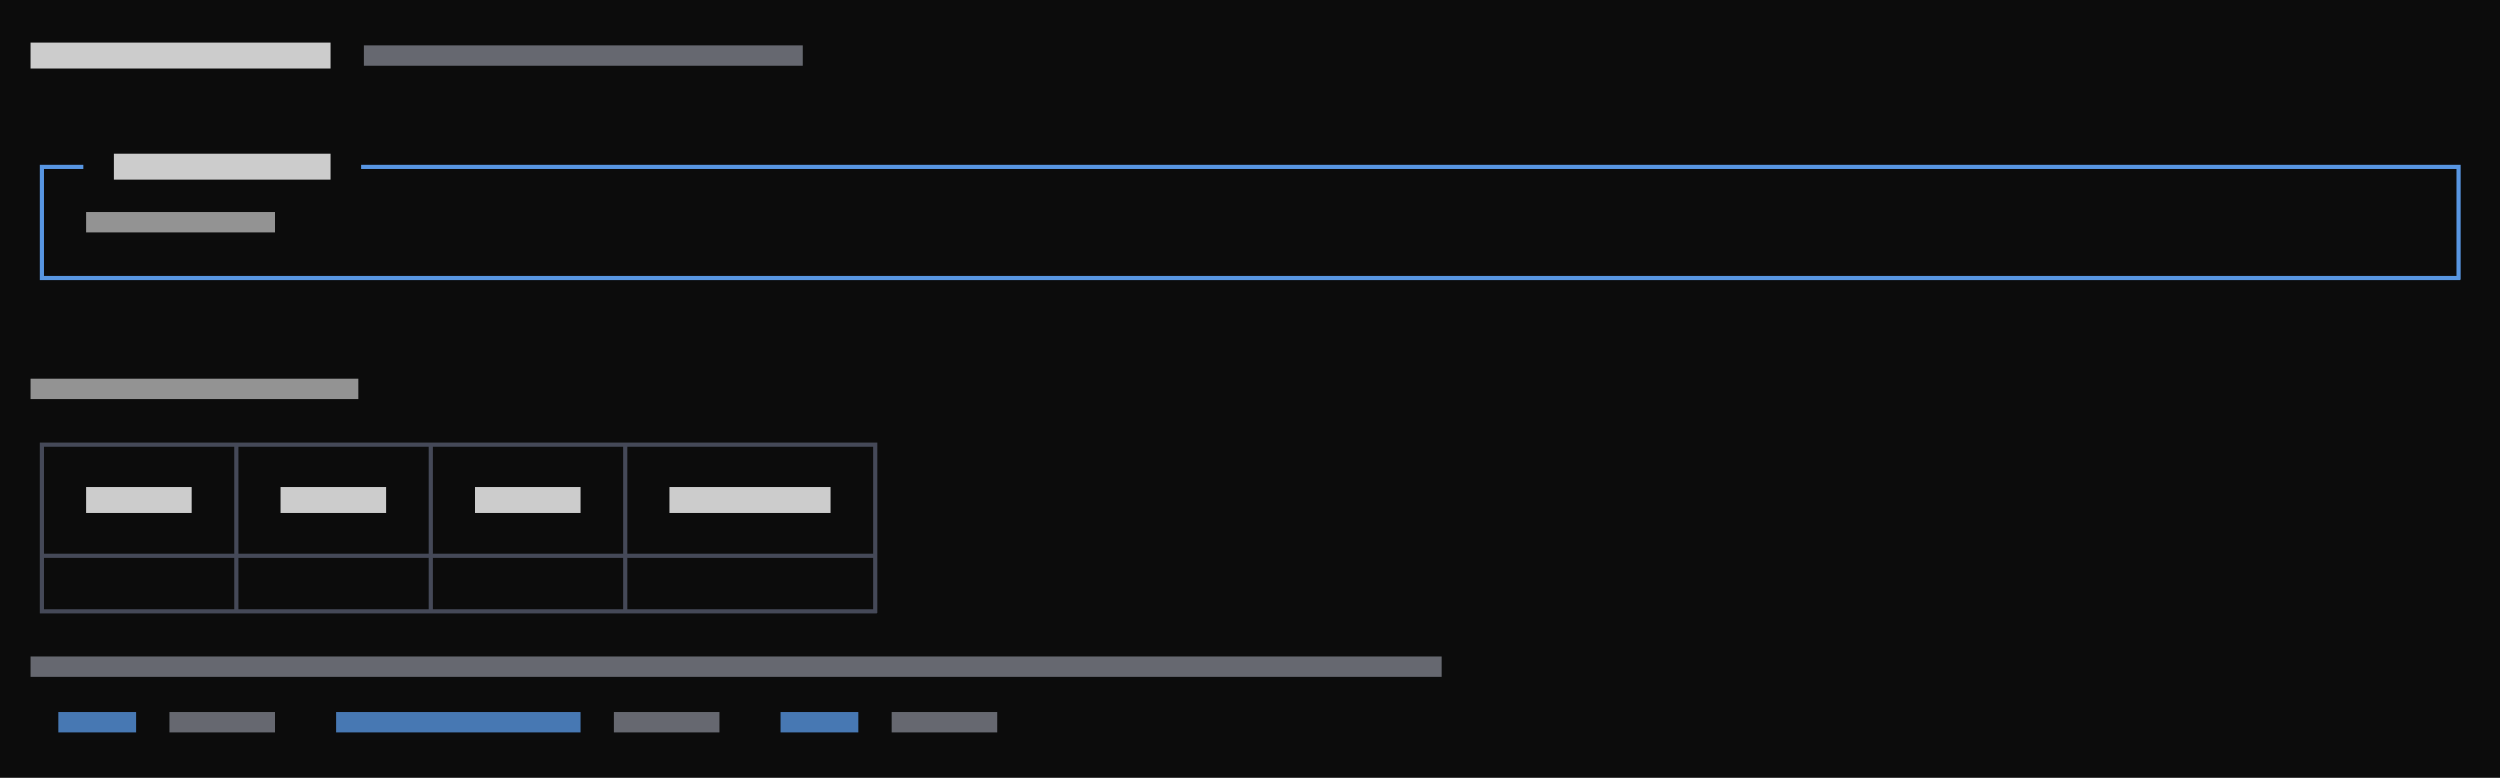
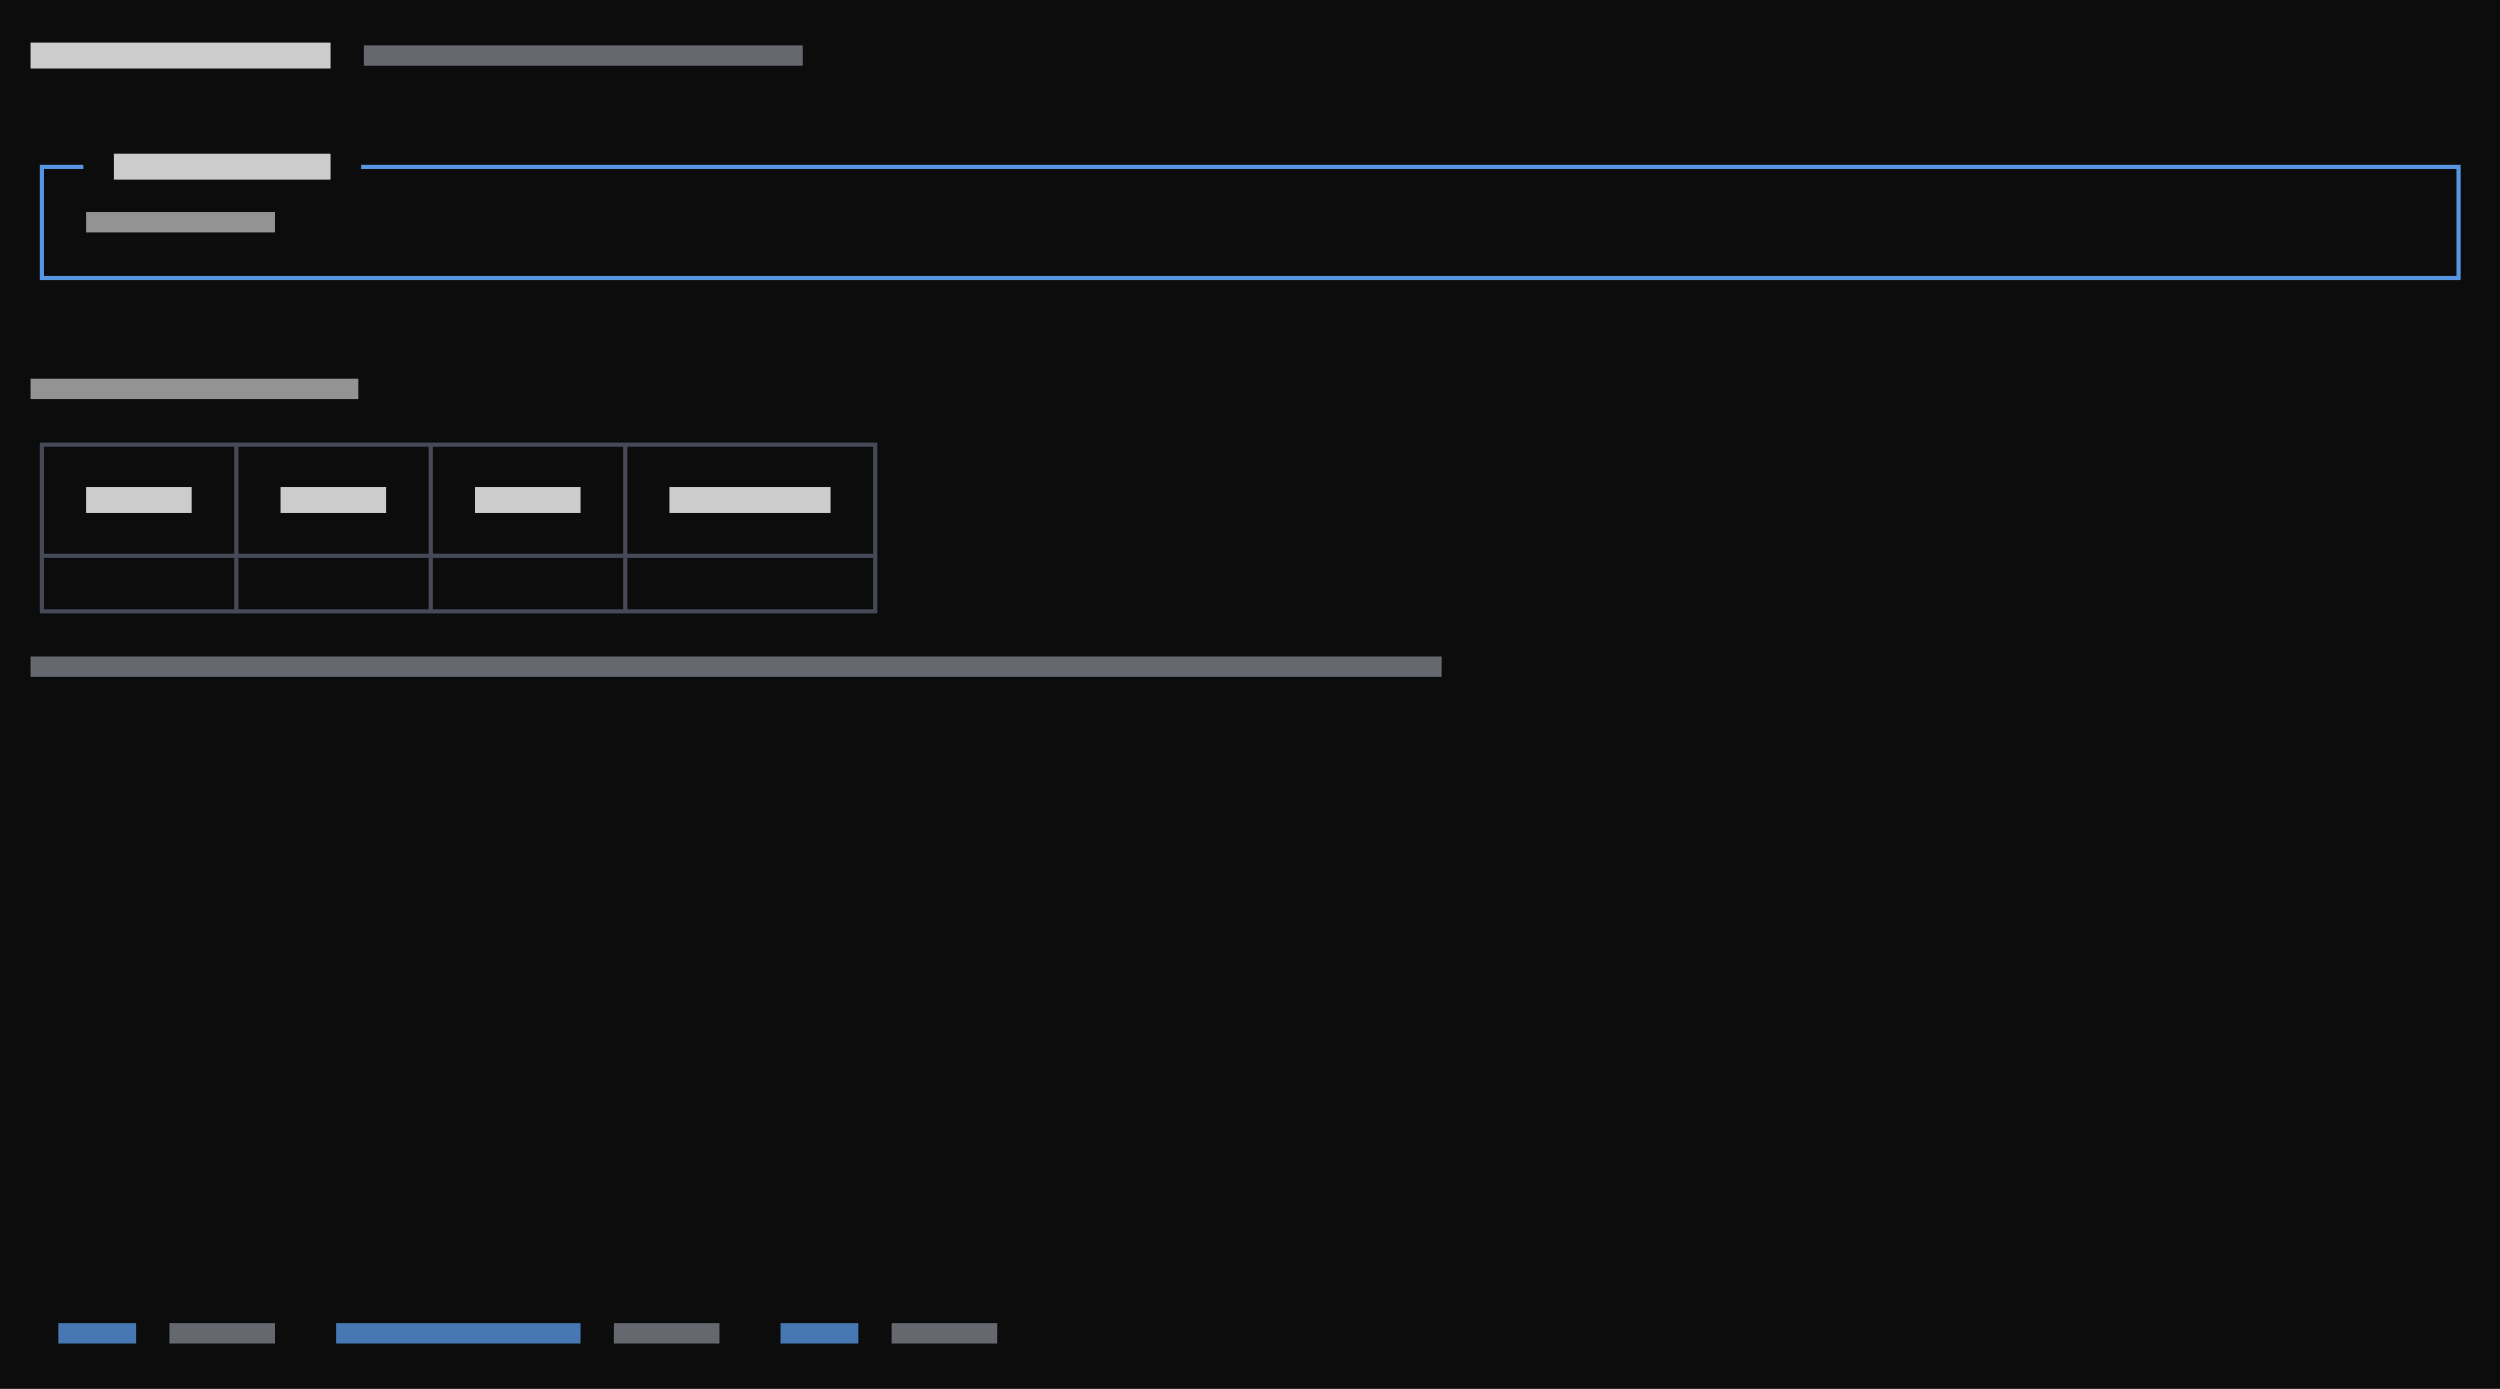
- <svg xmlns="http://www.w3.org/2000/svg" viewBox="0 0 540 168" preserveAspectRatio="xMinYMin slice">
+ <svg xmlns="http://www.w3.org/2000/svg" viewBox="0 0 540 300" preserveAspectRatio="xMinYMin slice">
  <rect width="100%" height="100%" fill="#0c0c0c" />
  <g transform="translate(6 6)">
    <path fill="#4b5060" opacity="0.9" d="M2.6 89.6h3.4v0.9h-3.4zM2.6 89.6h0.9v6.4h-0.9zM6 89.6h3.4v0.9h-3.4zM8.6 89.6h3.4v0.9h-3.4zM12 89.6h3.4v0.9h-3.4zM14.6 89.6h3.4v0.9h-3.4zM18 89.6h3.4v0.9h-3.4zM20.6 89.6h3.4v0.9h-3.4zM24 89.6h3.4v0.9h-3.4zM26.6 89.6h3.4v0.9h-3.4zM30 89.6h3.4v0.9h-3.4zM32.6 89.6h3.4v0.9h-3.4zM36 89.6h3.4v0.9h-3.4zM38.6 89.6h3.4v0.9h-3.4zM42 89.6h3.4v0.9h-3.4zM44.6 89.6h3.4v0.9h-3.4zM44.6 89.6h0.9v6.4h-0.9zM48 89.6h3.4v0.9h-3.4zM50.6 89.6h3.4v0.9h-3.4zM54 89.6h3.4v0.9h-3.4zM56.6 89.6h3.4v0.9h-3.4zM60 89.6h3.4v0.9h-3.4zM62.6 89.6h3.4v0.9h-3.4zM66 89.6h3.4v0.9h-3.4zM68.6 89.6h3.4v0.9h-3.4zM72 89.6h3.4v0.9h-3.4zM74.6 89.6h3.4v0.9h-3.4zM78 89.6h3.4v0.9h-3.4zM80.6 89.6h3.4v0.9h-3.4zM84 89.6h3.4v0.9h-3.4zM86.6 89.6h3.4v0.9h-3.4zM86.6 89.6h0.9v6.4h-0.9zM90 89.6h3.4v0.9h-3.4zM92.6 89.6h3.4v0.9h-3.4zM96 89.6h3.4v0.9h-3.4zM98.6 89.6h3.4v0.9h-3.4zM102 89.6h3.4v0.9h-3.4zM104.6 89.6h3.4v0.9h-3.4zM108 89.6h3.4v0.9h-3.4zM110.6 89.6h3.4v0.9h-3.4zM114 89.6h3.4v0.9h-3.4zM116.6 89.6h3.4v0.9h-3.4zM120 89.6h3.4v0.9h-3.4zM122.6 89.6h3.4v0.9h-3.4zM126 89.6h3.4v0.9h-3.4zM128.6 89.6h3.4v0.9h-3.4zM128.6 89.6h0.9v6.4h-0.9zM132 89.6h3.4v0.9h-3.4zM134.6 89.6h3.4v0.9h-3.4zM138 89.6h3.4v0.9h-3.4zM140.6 89.6h3.4v0.9h-3.4zM144 89.6h3.4v0.9h-3.4zM146.6 89.6h3.4v0.9h-3.4zM150 89.6h3.4v0.9h-3.4zM152.6 89.6h3.4v0.9h-3.4zM156 89.6h3.4v0.9h-3.4zM158.6 89.6h3.4v0.9h-3.4zM162 89.6h3.4v0.9h-3.4zM164.6 89.6h3.4v0.9h-3.4zM168 89.6h3.4v0.9h-3.4zM170.6 89.6h3.4v0.9h-3.4zM174 89.6h3.4v0.9h-3.4zM176.6 89.6h3.4v0.9h-3.4zM180 89.6h3.4v0.9h-3.4zM182.6 89.6h0.9v6.4h-0.9zM2.6 96h0.9v6.4h-0.9zM2.6 101.6h0.9v6.4h-0.9zM44.6 96h0.9v6.4h-0.9zM44.6 101.6h0.9v6.4h-0.9zM86.6 96h0.9v6.4h-0.9zM86.6 101.6h0.9v6.4h-0.9zM128.6 96h0.9v6.4h-0.9zM128.6 101.6h0.9v6.4h-0.9zM182.6 96h0.9v6.4h-0.9zM182.6 101.6h0.9v6.4h-0.9zM2.6 113.6h3.4v0.9h-3.4zM2.6 108h0.9v6.4h-0.9zM2.6 113.6h0.9v6.4h-0.9zM6 113.6h3.4v0.9h-3.4zM8.6 113.6h3.4v0.9h-3.4zM12 113.6h3.4v0.9h-3.4zM14.6 113.6h3.4v0.9h-3.4zM18 113.6h3.4v0.9h-3.4zM20.6 113.6h3.4v0.9h-3.4zM24 113.6h3.4v0.9h-3.4zM26.6 113.6h3.4v0.9h-3.4zM30 113.6h3.4v0.9h-3.4zM32.6 113.6h3.4v0.9h-3.4zM36 113.6h3.4v0.9h-3.4zM38.6 113.6h3.4v0.9h-3.4zM42 113.6h3.4v0.9h-3.4zM44.6 113.6h3.4v0.9h-3.4zM44.6 108h0.9v6.4h-0.9zM44.6 113.6h0.9v6.4h-0.9zM48 113.6h3.4v0.9h-3.4zM50.6 113.6h3.4v0.9h-3.4zM54 113.6h3.4v0.9h-3.4zM56.6 113.6h3.4v0.9h-3.4zM60 113.6h3.4v0.9h-3.4zM62.6 113.6h3.4v0.9h-3.4zM66 113.6h3.4v0.9h-3.4zM68.6 113.6h3.4v0.9h-3.4zM72 113.6h3.4v0.9h-3.4zM74.6 113.6h3.4v0.9h-3.4zM78 113.6h3.4v0.9h-3.4zM80.6 113.6h3.4v0.9h-3.4zM84 113.6h3.4v0.9h-3.4zM86.6 113.6h3.4v0.9h-3.4zM86.6 108h0.9v6.4h-0.9zM86.6 113.6h0.9v6.4h-0.9zM90 113.6h3.4v0.9h-3.4zM92.6 113.6h3.4v0.9h-3.4zM96 113.6h3.4v0.9h-3.4zM98.6 113.6h3.4v0.9h-3.4zM102 113.6h3.4v0.9h-3.4zM104.6 113.6h3.4v0.9h-3.4zM108 113.6h3.4v0.9h-3.4zM110.6 113.6h3.4v0.9h-3.4zM114 113.6h3.4v0.9h-3.4zM116.6 113.6h3.4v0.9h-3.4zM120 113.6h3.4v0.9h-3.4zM122.6 113.6h3.4v0.9h-3.4zM126 113.6h3.4v0.9h-3.4zM128.6 113.6h3.4v0.9h-3.4zM128.6 108h0.9v6.4h-0.9zM128.6 113.6h0.9v6.4h-0.9zM132 113.6h3.4v0.9h-3.4zM134.6 113.6h3.4v0.9h-3.4zM138 113.6h3.4v0.9h-3.4zM140.6 113.6h3.4v0.9h-3.4zM144 113.6h3.4v0.9h-3.4zM146.6 113.6h3.4v0.9h-3.4zM150 113.6h3.4v0.9h-3.4zM152.6 113.6h3.4v0.9h-3.4zM156 113.6h3.4v0.9h-3.4zM158.6 113.6h3.4v0.9h-3.4zM162 113.6h3.4v0.9h-3.4zM164.6 113.6h3.4v0.9h-3.4zM168 113.6h3.4v0.9h-3.4zM170.6 113.6h3.4v0.9h-3.4zM174 113.6h3.4v0.9h-3.4zM176.6 113.6h3.4v0.9h-3.4zM180 113.6h3.4v0.9h-3.4zM182.6 108h0.9v6.4h-0.9zM182.6 113.6h0.9v6.4h-0.9zM2.6 125.6h3.4v0.9h-3.4zM2.6 120h0.9v6.4h-0.9zM6 125.6h3.4v0.9h-3.4zM8.6 125.6h3.4v0.9h-3.4zM12 125.6h3.4v0.9h-3.4zM14.6 125.6h3.4v0.9h-3.4zM18 125.6h3.4v0.9h-3.4zM20.6 125.6h3.4v0.9h-3.4zM24 125.6h3.4v0.9h-3.4zM26.6 125.6h3.4v0.9h-3.4zM30 125.6h3.4v0.9h-3.4zM32.6 125.6h3.4v0.9h-3.4zM36 125.6h3.4v0.9h-3.4zM38.6 125.6h3.4v0.9h-3.4zM42 125.6h3.4v0.9h-3.4zM44.6 125.6h3.4v0.9h-3.4zM44.6 120h0.9v6.4h-0.9zM48 125.6h3.4v0.9h-3.4zM50.6 125.6h3.4v0.9h-3.4zM54 125.6h3.4v0.9h-3.4zM56.6 125.6h3.4v0.9h-3.4zM60 125.6h3.4v0.9h-3.4zM62.6 125.6h3.4v0.9h-3.4zM66 125.6h3.4v0.9h-3.4zM68.6 125.6h3.4v0.9h-3.4zM72 125.6h3.4v0.9h-3.4zM74.6 125.6h3.4v0.9h-3.4zM78 125.6h3.4v0.9h-3.4zM80.6 125.6h3.4v0.9h-3.4zM84 125.6h3.4v0.9h-3.4zM86.6 125.6h3.4v0.9h-3.4zM86.6 120h0.9v6.4h-0.9zM90 125.6h3.4v0.9h-3.4zM92.6 125.6h3.4v0.9h-3.4zM96 125.6h3.4v0.9h-3.4zM98.6 125.6h3.4v0.9h-3.4zM102 125.6h3.4v0.9h-3.4zM104.6 125.6h3.4v0.9h-3.4zM108 125.6h3.4v0.9h-3.4zM110.6 125.6h3.4v0.9h-3.4zM114 125.6h3.4v0.9h-3.4zM116.6 125.6h3.4v0.9h-3.4zM120 125.6h3.4v0.9h-3.4zM122.6 125.6h3.4v0.9h-3.4zM126 125.6h3.4v0.9h-3.4zM128.6 125.6h3.4v0.9h-3.4zM128.6 120h0.9v6.4h-0.9zM132 125.6h3.4v0.9h-3.4zM134.6 125.6h3.4v0.9h-3.4zM138 125.6h3.4v0.9h-3.4zM140.6 125.6h3.4v0.9h-3.4zM144 125.6h3.4v0.9h-3.4zM146.6 125.6h3.4v0.9h-3.4zM150 125.6h3.4v0.9h-3.4zM152.6 125.6h3.4v0.9h-3.4zM156 125.6h3.4v0.9h-3.4zM158.6 125.6h3.4v0.9h-3.4zM162 125.6h3.4v0.9h-3.4zM164.6 125.6h3.4v0.9h-3.4zM168 125.6h3.4v0.9h-3.4zM170.6 125.6h3.4v0.9h-3.4zM174 125.6h3.4v0.9h-3.4zM176.6 125.6h3.4v0.9h-3.4zM180 125.6h3.4v0.9h-3.4zM182.6 120h0.9v6.4h-0.9z" />
-     <path fill="#60a5fa" opacity="0.7" d="M6.6 147.8h16.8v4.4h-16.8zM66.6 147.8h52.8v4.4h-52.8zM162.6 147.8h16.8v4.4h-16.8z" />
+     <path fill="#60a5fa" opacity="0.7" d="M6.6 279.8h16.8v4.4h-16.8zM66.6 279.8h52.8v4.4h-52.8zM162.6 279.8h16.8v4.4h-16.8z" />
    <path fill="#60a5fa" opacity="0.9" d="M2.6 29.6h3.4v0.9h-3.4zM2.6 29.6h0.9v6.4h-0.9zM6 29.6h3.4v0.9h-3.4zM8.6 29.6h3.4v0.9h-3.4zM72 29.6h3.4v0.9h-3.4zM74.6 29.6h3.4v0.9h-3.4zM78 29.6h3.4v0.9h-3.4zM80.6 29.6h3.4v0.9h-3.4zM84 29.6h3.4v0.9h-3.4zM86.6 29.6h3.4v0.9h-3.4zM90 29.6h3.4v0.9h-3.4zM92.6 29.6h3.4v0.9h-3.4zM96 29.6h3.4v0.9h-3.4zM98.6 29.6h3.4v0.9h-3.4zM102 29.6h3.4v0.9h-3.4zM104.6 29.6h3.4v0.9h-3.4zM108 29.6h3.4v0.9h-3.4zM110.6 29.6h3.4v0.9h-3.4zM114 29.6h3.4v0.9h-3.4zM116.6 29.6h3.4v0.9h-3.4zM120 29.6h3.4v0.9h-3.4zM122.6 29.6h3.4v0.9h-3.4zM126 29.6h3.4v0.9h-3.4zM128.6 29.6h3.4v0.9h-3.4zM132 29.6h3.4v0.9h-3.4zM134.6 29.6h3.4v0.9h-3.4zM138 29.6h3.4v0.9h-3.4zM140.6 29.6h3.4v0.9h-3.4zM144 29.6h3.4v0.9h-3.4zM146.6 29.6h3.4v0.9h-3.4zM150 29.6h3.4v0.9h-3.4zM152.6 29.6h3.4v0.9h-3.4zM156 29.6h3.4v0.9h-3.4zM158.6 29.6h3.4v0.9h-3.4zM162 29.6h3.4v0.9h-3.4zM164.6 29.6h3.4v0.9h-3.4zM168 29.6h3.4v0.9h-3.4zM170.6 29.6h3.4v0.9h-3.4zM174 29.6h3.4v0.9h-3.4zM176.6 29.6h3.4v0.9h-3.4zM180 29.6h3.4v0.9h-3.4zM182.6 29.6h3.4v0.9h-3.4zM186 29.6h3.4v0.9h-3.4zM188.6 29.6h3.4v0.9h-3.4zM192 29.6h3.4v0.9h-3.4zM194.6 29.6h3.4v0.9h-3.4zM198 29.6h3.4v0.9h-3.4zM200.6 29.6h3.4v0.9h-3.4zM204 29.6h3.4v0.9h-3.4zM206.6 29.6h3.4v0.9h-3.4zM210 29.6h3.4v0.9h-3.4zM212.6 29.6h3.4v0.9h-3.4zM216 29.6h3.4v0.9h-3.4zM218.6 29.6h3.4v0.9h-3.4zM222 29.6h3.4v0.9h-3.4zM224.6 29.6h3.4v0.9h-3.4zM228 29.6h3.4v0.9h-3.4zM230.6 29.6h3.4v0.9h-3.4zM234 29.6h3.4v0.9h-3.4zM236.6 29.6h3.4v0.9h-3.4zM240 29.6h3.4v0.9h-3.4zM242.6 29.6h3.4v0.9h-3.4zM246 29.6h3.4v0.9h-3.4zM248.6 29.6h3.4v0.9h-3.4zM252 29.6h3.4v0.9h-3.4zM254.6 29.6h3.4v0.9h-3.4zM258 29.6h3.4v0.9h-3.4zM260.6 29.6h3.4v0.9h-3.4zM264 29.6h3.4v0.9h-3.4zM266.6 29.6h3.4v0.9h-3.4zM270 29.6h3.4v0.9h-3.4zM272.6 29.6h3.4v0.9h-3.4zM276 29.6h3.4v0.9h-3.4zM278.6 29.6h3.4v0.9h-3.4zM282 29.6h3.4v0.9h-3.4zM284.6 29.6h3.4v0.9h-3.4zM288 29.6h3.4v0.9h-3.4zM290.6 29.6h3.4v0.9h-3.4zM294 29.6h3.4v0.9h-3.4zM296.6 29.6h3.4v0.9h-3.4zM300 29.6h3.4v0.9h-3.4zM302.6 29.6h3.4v0.9h-3.4zM306 29.6h3.4v0.9h-3.4zM308.6 29.6h3.4v0.9h-3.4zM312 29.6h3.4v0.9h-3.4zM314.6 29.6h3.4v0.9h-3.4zM318 29.6h3.4v0.9h-3.4zM320.6 29.6h3.4v0.9h-3.4zM324 29.6h3.4v0.9h-3.4zM326.6 29.6h3.4v0.9h-3.4zM330 29.6h3.4v0.9h-3.4zM332.6 29.6h3.4v0.9h-3.4zM336 29.6h3.4v0.9h-3.4zM338.6 29.6h3.4v0.9h-3.4zM342 29.6h3.4v0.9h-3.4zM344.6 29.6h3.4v0.9h-3.4zM348 29.6h3.4v0.9h-3.4zM350.6 29.6h3.4v0.9h-3.4zM354 29.6h3.4v0.9h-3.4zM356.6 29.6h3.4v0.9h-3.4zM360 29.6h3.4v0.9h-3.4zM362.6 29.6h3.4v0.9h-3.4zM366 29.6h3.4v0.9h-3.4zM368.6 29.6h3.4v0.9h-3.4zM372 29.6h3.4v0.9h-3.4zM374.6 29.6h3.4v0.9h-3.4zM378 29.6h3.4v0.9h-3.4zM380.6 29.6h3.4v0.9h-3.4zM384 29.6h3.4v0.9h-3.4zM386.6 29.6h3.4v0.9h-3.4zM390 29.6h3.4v0.9h-3.4zM392.6 29.6h3.4v0.9h-3.4zM396 29.6h3.4v0.9h-3.4zM398.6 29.6h3.4v0.9h-3.4zM402 29.6h3.4v0.9h-3.4zM404.6 29.6h3.4v0.9h-3.4zM408 29.6h3.4v0.9h-3.4zM410.6 29.6h3.4v0.9h-3.4zM414 29.6h3.4v0.9h-3.4zM416.6 29.6h3.4v0.9h-3.4zM420 29.6h3.4v0.9h-3.4zM422.6 29.6h3.4v0.9h-3.4zM426 29.6h3.4v0.9h-3.4zM428.6 29.6h3.4v0.9h-3.4zM432 29.6h3.4v0.9h-3.4zM434.6 29.6h3.4v0.9h-3.4zM438 29.6h3.4v0.9h-3.4zM440.6 29.6h3.4v0.9h-3.4zM444 29.6h3.4v0.9h-3.4zM446.6 29.6h3.4v0.9h-3.4zM450 29.6h3.4v0.9h-3.4zM452.6 29.6h3.4v0.9h-3.4zM456 29.6h3.4v0.9h-3.4zM458.6 29.6h3.4v0.9h-3.4zM462 29.6h3.4v0.9h-3.4zM464.6 29.6h3.4v0.9h-3.4zM468 29.6h3.4v0.9h-3.4zM470.6 29.6h3.4v0.9h-3.4zM474 29.6h3.4v0.9h-3.4zM476.6 29.6h3.4v0.9h-3.4zM480 29.6h3.4v0.9h-3.4zM482.6 29.6h3.4v0.9h-3.4zM486 29.6h3.4v0.9h-3.4zM488.6 29.6h3.4v0.9h-3.4zM492 29.6h3.4v0.9h-3.4zM494.6 29.6h3.4v0.9h-3.4zM498 29.6h3.4v0.9h-3.4zM500.6 29.6h3.4v0.9h-3.4zM504 29.6h3.4v0.9h-3.4zM506.6 29.6h3.4v0.9h-3.4zM510 29.6h3.4v0.9h-3.4zM512.6 29.6h3.4v0.9h-3.4zM516 29.6h3.4v0.9h-3.4zM518.6 29.6h3.4v0.9h-3.4zM522 29.6h3.4v0.9h-3.4zM524.6 29.6h0.9v6.4h-0.9zM2.6 36h0.9v6.4h-0.9zM2.6 41.6h0.9v6.4h-0.9zM524.6 36h0.9v6.4h-0.9zM524.6 41.6h0.9v6.4h-0.9zM2.6 53.6h3.4v0.9h-3.4zM2.6 48h0.9v6.4h-0.9zM6 53.6h3.4v0.9h-3.4zM8.6 53.6h3.4v0.9h-3.4zM12 53.6h3.4v0.9h-3.4zM14.6 53.6h3.4v0.9h-3.4zM18 53.6h3.4v0.9h-3.4zM20.6 53.6h3.4v0.9h-3.4zM24 53.6h3.4v0.9h-3.4zM26.6 53.6h3.4v0.9h-3.4zM30 53.6h3.4v0.9h-3.4zM32.6 53.6h3.4v0.9h-3.4zM36 53.6h3.4v0.9h-3.4zM38.6 53.6h3.4v0.9h-3.4zM42 53.6h3.4v0.9h-3.4zM44.6 53.6h3.4v0.9h-3.4zM48 53.6h3.4v0.9h-3.4zM50.6 53.6h3.4v0.9h-3.4zM54 53.6h3.4v0.9h-3.4zM56.6 53.6h3.4v0.9h-3.4zM60 53.6h3.4v0.9h-3.4zM62.6 53.6h3.4v0.9h-3.4zM66 53.6h3.4v0.9h-3.4zM68.6 53.6h3.4v0.9h-3.4zM72 53.6h3.4v0.9h-3.4zM74.6 53.6h3.4v0.9h-3.4zM78 53.6h3.4v0.9h-3.4zM80.6 53.6h3.4v0.9h-3.4zM84 53.6h3.4v0.9h-3.4zM86.6 53.6h3.4v0.9h-3.4zM90 53.6h3.4v0.9h-3.4zM92.6 53.6h3.4v0.9h-3.4zM96 53.6h3.4v0.9h-3.4zM98.6 53.6h3.4v0.9h-3.4zM102 53.6h3.4v0.9h-3.4zM104.6 53.6h3.4v0.9h-3.4zM108 53.6h3.4v0.9h-3.4zM110.6 53.6h3.4v0.9h-3.4zM114 53.6h3.4v0.9h-3.4zM116.6 53.6h3.4v0.9h-3.4zM120 53.6h3.4v0.9h-3.4zM122.6 53.6h3.4v0.9h-3.4zM126 53.6h3.4v0.9h-3.4zM128.6 53.6h3.4v0.9h-3.4zM132 53.6h3.4v0.9h-3.4zM134.6 53.6h3.4v0.9h-3.4zM138 53.6h3.4v0.9h-3.4zM140.6 53.6h3.4v0.9h-3.4zM144 53.6h3.4v0.9h-3.4zM146.6 53.6h3.4v0.9h-3.4zM150 53.6h3.4v0.9h-3.4zM152.6 53.6h3.4v0.9h-3.4zM156 53.6h3.4v0.9h-3.4zM158.6 53.6h3.4v0.9h-3.4zM162 53.6h3.4v0.9h-3.4zM164.6 53.6h3.4v0.9h-3.4zM168 53.6h3.4v0.9h-3.4zM170.6 53.6h3.4v0.9h-3.4zM174 53.6h3.4v0.9h-3.4zM176.6 53.6h3.4v0.9h-3.4zM180 53.6h3.4v0.9h-3.4zM182.6 53.6h3.4v0.9h-3.4zM186 53.6h3.4v0.9h-3.4zM188.6 53.6h3.4v0.9h-3.4zM192 53.6h3.4v0.9h-3.4zM194.6 53.6h3.4v0.9h-3.4zM198 53.6h3.4v0.9h-3.4zM200.6 53.6h3.4v0.9h-3.4zM204 53.6h3.4v0.9h-3.4zM206.6 53.6h3.4v0.9h-3.4zM210 53.6h3.4v0.9h-3.4zM212.6 53.6h3.4v0.9h-3.4zM216 53.6h3.4v0.9h-3.4zM218.6 53.6h3.4v0.9h-3.4zM222 53.6h3.4v0.9h-3.4zM224.6 53.6h3.4v0.9h-3.4zM228 53.6h3.4v0.9h-3.4zM230.6 53.6h3.4v0.9h-3.4zM234 53.6h3.4v0.9h-3.4zM236.6 53.6h3.4v0.9h-3.4zM240 53.6h3.4v0.9h-3.4zM242.6 53.6h3.4v0.9h-3.4zM246 53.6h3.4v0.9h-3.4zM248.6 53.6h3.4v0.9h-3.4zM252 53.6h3.4v0.9h-3.4zM254.6 53.6h3.4v0.9h-3.4zM258 53.6h3.4v0.9h-3.4zM260.6 53.6h3.4v0.9h-3.4zM264 53.6h3.4v0.9h-3.4zM266.6 53.6h3.4v0.9h-3.4zM270 53.6h3.4v0.9h-3.4zM272.6 53.6h3.4v0.9h-3.4zM276 53.6h3.4v0.9h-3.4zM278.6 53.6h3.4v0.9h-3.4zM282 53.6h3.4v0.9h-3.4zM284.6 53.6h3.4v0.9h-3.4zM288 53.6h3.4v0.9h-3.4zM290.6 53.6h3.4v0.9h-3.4zM294 53.6h3.4v0.9h-3.4zM296.6 53.6h3.4v0.9h-3.4zM300 53.6h3.4v0.9h-3.4zM302.6 53.6h3.4v0.9h-3.4zM306 53.6h3.4v0.9h-3.4zM308.6 53.6h3.4v0.9h-3.4zM312 53.6h3.4v0.9h-3.4zM314.6 53.6h3.4v0.9h-3.4zM318 53.6h3.4v0.9h-3.4zM320.6 53.6h3.4v0.9h-3.4zM324 53.6h3.4v0.9h-3.4zM326.6 53.6h3.4v0.9h-3.4zM330 53.6h3.4v0.9h-3.4zM332.6 53.6h3.4v0.9h-3.4zM336 53.6h3.4v0.9h-3.4zM338.6 53.6h3.4v0.9h-3.4zM342 53.6h3.4v0.9h-3.4zM344.6 53.6h3.4v0.9h-3.4zM348 53.6h3.4v0.9h-3.4zM350.6 53.6h3.4v0.9h-3.4zM354 53.6h3.4v0.9h-3.4zM356.6 53.6h3.4v0.9h-3.4zM360 53.6h3.4v0.9h-3.4zM362.6 53.6h3.4v0.9h-3.4zM366 53.6h3.4v0.9h-3.4zM368.6 53.6h3.4v0.9h-3.4zM372 53.6h3.4v0.9h-3.4zM374.6 53.6h3.4v0.9h-3.4zM378 53.6h3.4v0.9h-3.4zM380.6 53.6h3.4v0.9h-3.4zM384 53.6h3.4v0.9h-3.4zM386.6 53.6h3.4v0.9h-3.4zM390 53.6h3.4v0.9h-3.4zM392.6 53.6h3.4v0.9h-3.4zM396 53.6h3.4v0.9h-3.4zM398.6 53.6h3.4v0.9h-3.4zM402 53.6h3.4v0.9h-3.4zM404.6 53.6h3.4v0.9h-3.4zM408 53.6h3.4v0.9h-3.4zM410.6 53.6h3.4v0.9h-3.4zM414 53.6h3.4v0.9h-3.4zM416.6 53.6h3.4v0.9h-3.4zM420 53.6h3.4v0.9h-3.4zM422.6 53.6h3.4v0.9h-3.4zM426 53.6h3.4v0.9h-3.4zM428.6 53.6h3.4v0.9h-3.4zM432 53.6h3.4v0.9h-3.4zM434.6 53.6h3.4v0.9h-3.4zM438 53.6h3.4v0.9h-3.4zM440.6 53.6h3.4v0.9h-3.4zM444 53.6h3.4v0.9h-3.4zM446.6 53.6h3.4v0.9h-3.4zM450 53.6h3.4v0.9h-3.4zM452.6 53.6h3.4v0.9h-3.4zM456 53.6h3.4v0.9h-3.4zM458.6 53.6h3.4v0.9h-3.4zM462 53.6h3.4v0.9h-3.4zM464.6 53.6h3.4v0.9h-3.4zM468 53.6h3.4v0.9h-3.4zM470.6 53.6h3.4v0.9h-3.4zM474 53.6h3.4v0.9h-3.4zM476.6 53.6h3.4v0.9h-3.4zM480 53.6h3.4v0.9h-3.4zM482.6 53.6h3.4v0.9h-3.4zM486 53.6h3.4v0.9h-3.4zM488.6 53.6h3.4v0.9h-3.4zM492 53.6h3.4v0.9h-3.4zM494.6 53.6h3.4v0.9h-3.4zM498 53.6h3.4v0.9h-3.4zM500.6 53.6h3.4v0.9h-3.4zM504 53.6h3.4v0.9h-3.4zM506.6 53.6h3.4v0.9h-3.4zM510 53.6h3.4v0.9h-3.4zM512.6 53.6h3.4v0.9h-3.4zM516 53.6h3.4v0.9h-3.4zM518.6 53.6h3.4v0.9h-3.4zM522 53.6h3.4v0.9h-3.4zM524.6 48h0.9v6.4h-0.9z" />
-     <path fill="#8b8f9a" opacity="0.7" d="M72.6 3.8h94.8v4.4h-94.8zM0.6 135.8h304.8v4.4h-304.8zM30.6 147.8h22.8v4.4h-22.8zM126.6 147.8h22.8v4.4h-22.8zM186.6 147.8h22.8v4.4h-22.8z" />
+     <path fill="#8b8f9a" opacity="0.7" d="M72.6 3.8h94.8v4.4h-94.8zM0.6 135.8h304.8v4.4h-304.8zM30.6 279.8h22.8v4.4h-22.8zM126.6 279.8h22.8v4.4h-22.8zM186.6 279.8h22.8v4.4h-22.8z" />
    <path fill="#cccccc" opacity="0.7" d="M12.6 39.8h40.8v4.4h-40.8zM0.6 75.8h70.8v4.4h-70.8z" />
    <path fill="#cccccc" d="M0.6 3.2h64.8v5.6h-64.8zM18.6 27.2h46.8v5.6h-46.8zM12.6 99.2h22.8v5.6h-22.8zM54.6 99.2h22.8v5.6h-22.8zM96.6 99.2h22.8v5.6h-22.8zM138.6 99.2h34.8v5.6h-34.8z" />
  </g>
</svg>
